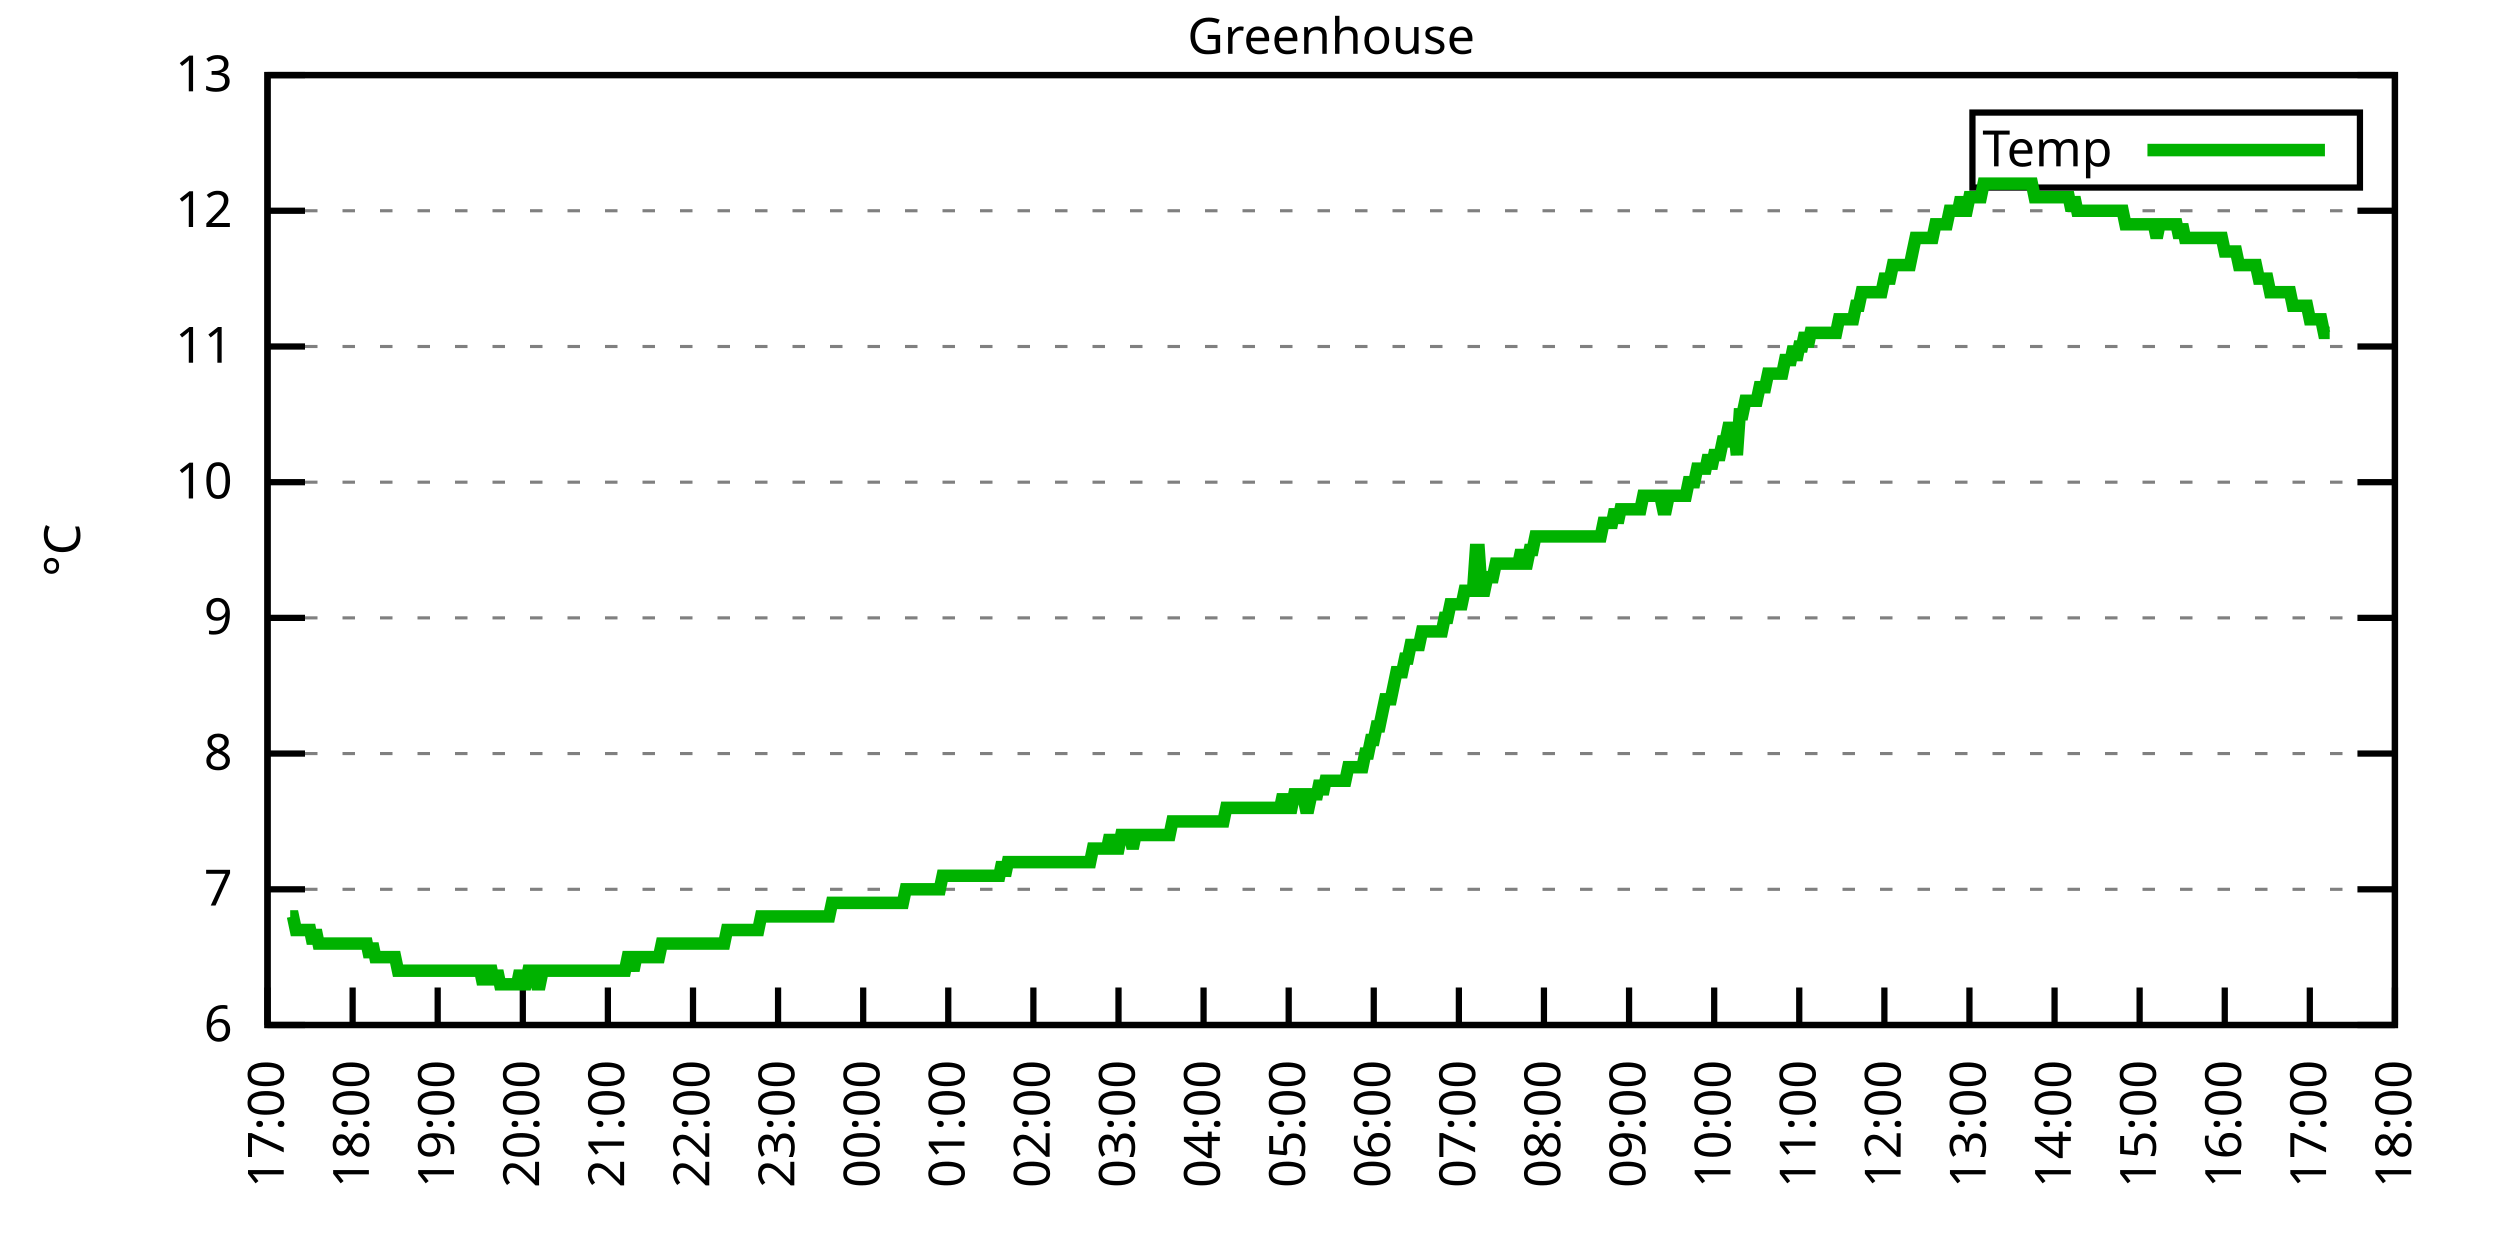
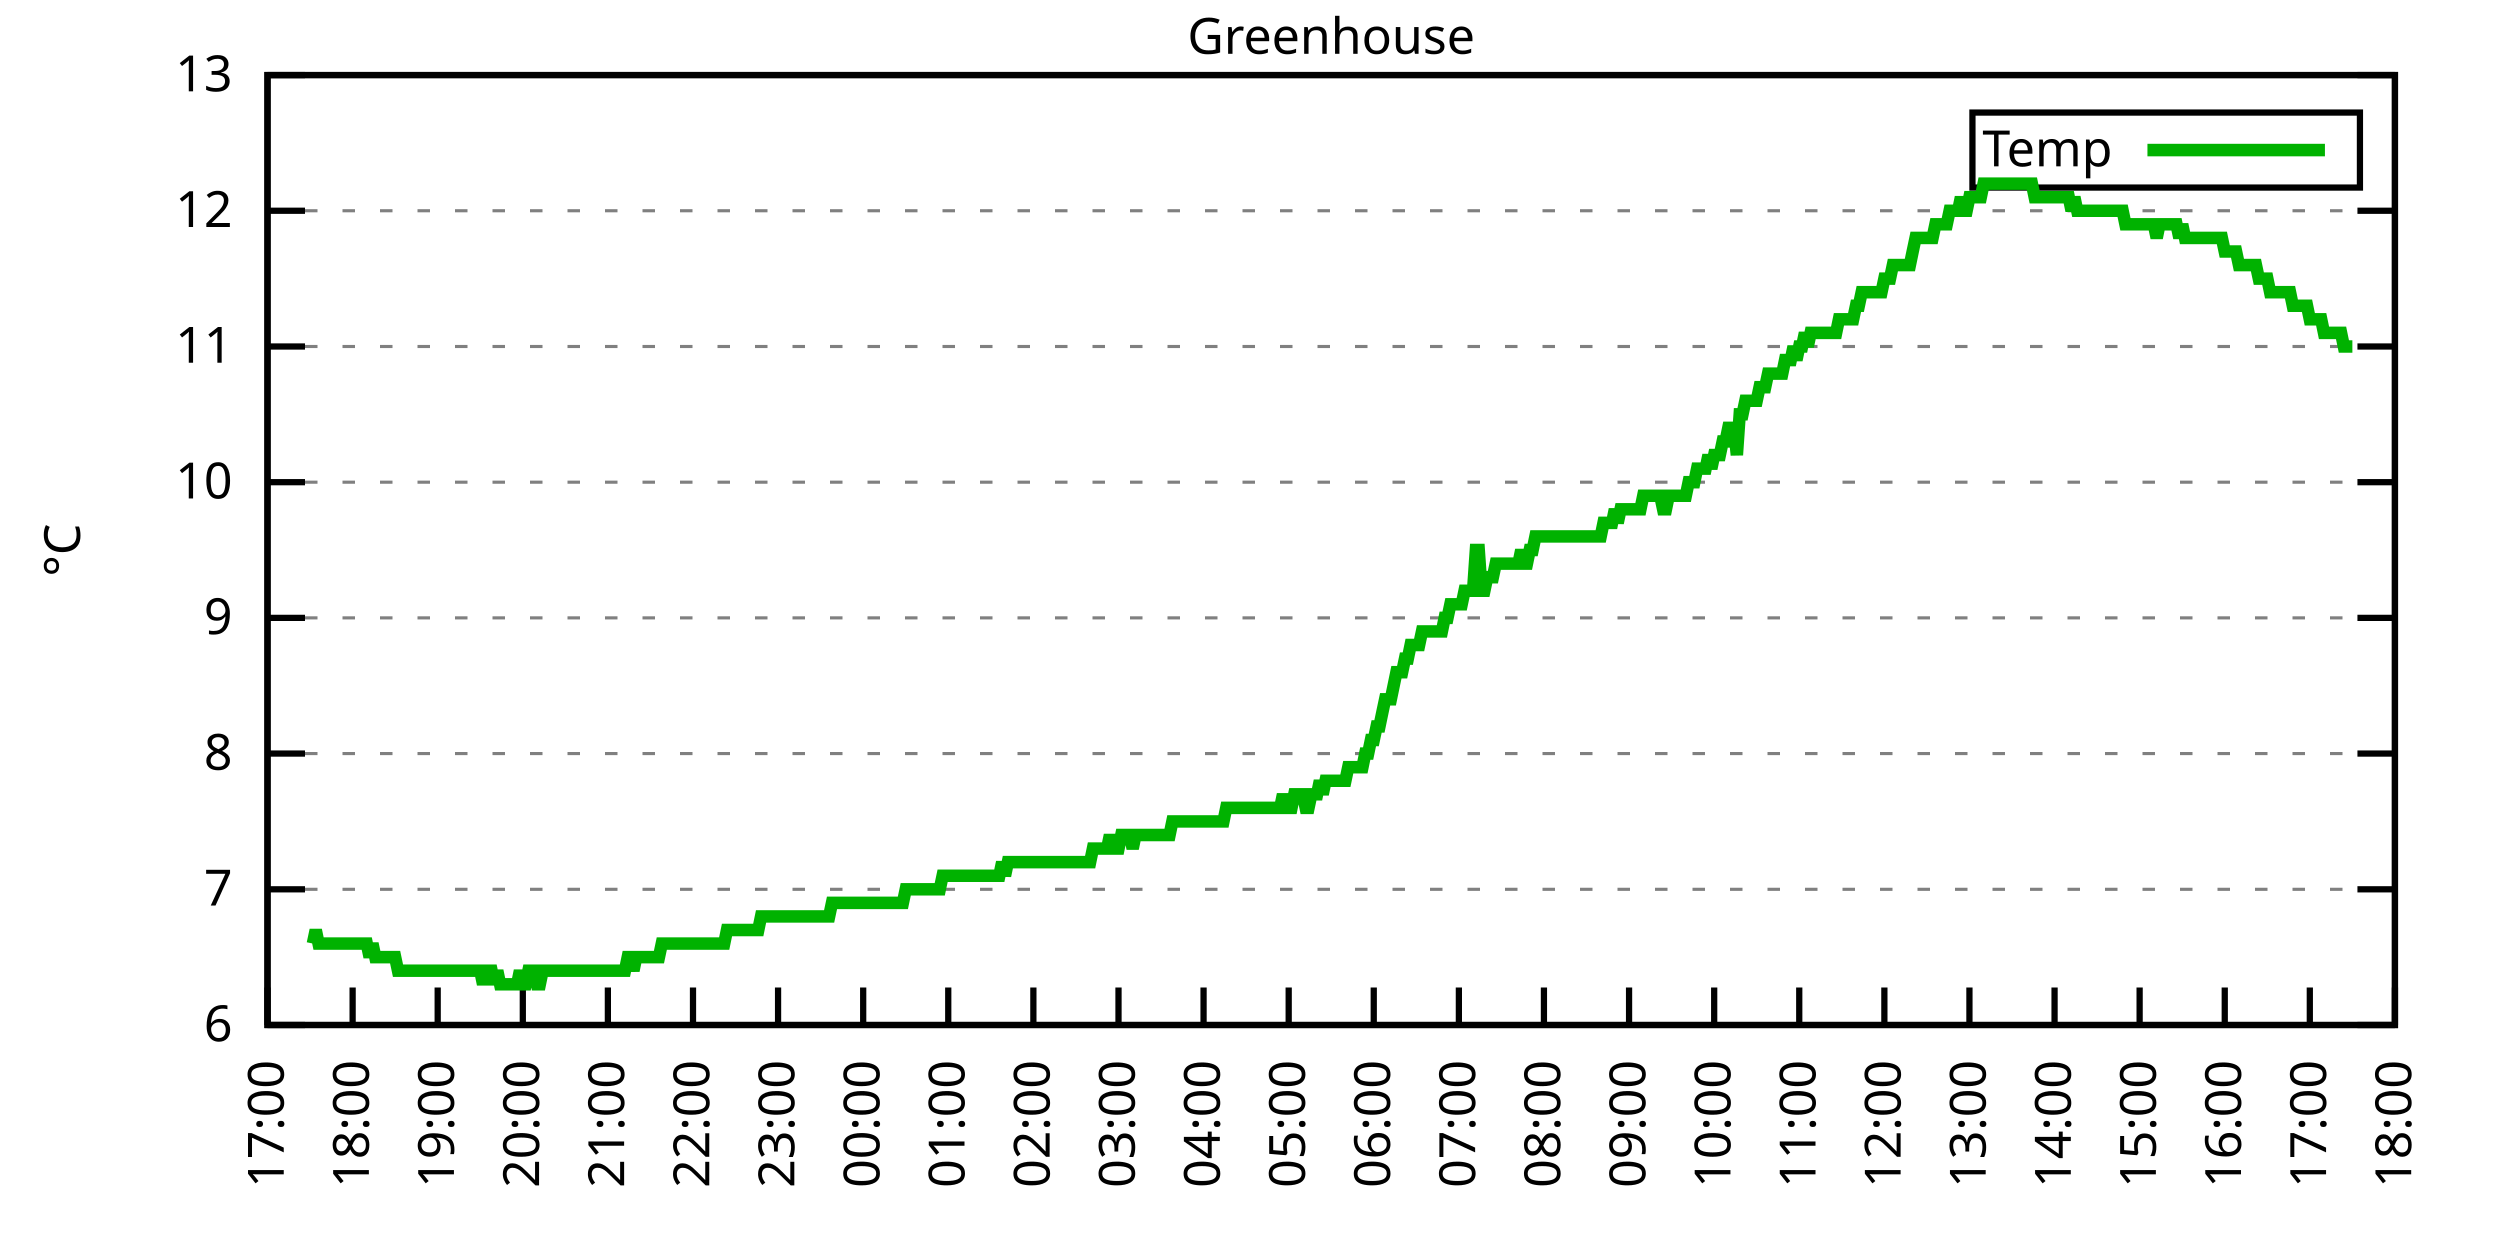
<svg xmlns="http://www.w3.org/2000/svg" xmlns:xlink="http://www.w3.org/1999/xlink" width="400" height="200" viewBox="0 0 400 200">
  <g id="gnuplot_canvas">
    <rect x="0" y="0" width="400" height="200" fill="none" />
    <defs>
      <circle id="gpDot" r="0.5" stroke-width="0.5" stroke="currentColor" />
      <path id="gpPt0" stroke-width="0.333" stroke="currentColor" d="M-1,0 h2 M0,-1 v2" />
      <path id="gpPt1" stroke-width="0.333" stroke="currentColor" d="M-1,-1 L1,1 M1,-1 L-1,1" />
      <path id="gpPt2" stroke-width="0.333" stroke="currentColor" d="M-1,0 L1,0 M0,-1 L0,1 M-1,-1 L1,1 M-1,1 L1,-1" />
      <rect id="gpPt3" stroke-width="0.333" stroke="currentColor" x="-1" y="-1" width="2" height="2" />
      <rect id="gpPt4" stroke-width="0.333" stroke="currentColor" fill="currentColor" x="-1" y="-1" width="2" height="2" />
      <circle id="gpPt5" stroke-width="0.333" stroke="currentColor" cx="0" cy="0" r="1" />
      <use xlink:href="#gpPt5" id="gpPt6" fill="currentColor" stroke="none" />
      <path id="gpPt7" stroke-width="0.333" stroke="currentColor" d="M0,-1.33 L-1.33,0.67 L1.33,0.67 z" />
      <use xlink:href="#gpPt7" id="gpPt8" fill="currentColor" stroke="none" />
      <use xlink:href="#gpPt7" id="gpPt9" stroke="currentColor" transform="rotate(180)" />
      <use xlink:href="#gpPt9" id="gpPt10" fill="currentColor" stroke="none" />
      <use xlink:href="#gpPt3" id="gpPt11" stroke="currentColor" transform="rotate(45)" />
      <use xlink:href="#gpPt11" id="gpPt12" fill="currentColor" stroke="none" />
      <path id="gpPt13" stroke-width="0.333" stroke="currentColor" d="M0,1.330 L1.265,0.411 L0.782,-1.067 L-0.782,-1.076 L-1.265,0.411 z" />
      <use xlink:href="#gpPt13" id="gpPt14" fill="currentColor" stroke="none" />
      <filter id="textbox" filterUnits="objectBoundingBox" x="0" y="0" height="1" width="1">
        <feFlood flood-color="white" flood-opacity="1" result="bgnd" />
        <feComposite in="SourceGraphic" in2="bgnd" operator="atop" />
      </filter>
      <filter id="greybox" filterUnits="objectBoundingBox" x="0" y="0" height="1" width="1">
        <feFlood flood-color="lightgrey" flood-opacity="1" result="grey" />
        <feComposite in="SourceGraphic" in2="grey" operator="atop" />
      </filter>
    </defs>
    <g fill="none" color="white" stroke="currentColor" stroke-width="1.00" stroke-linecap="butt" stroke-linejoin="miter">
</g>
    <g fill="none" color="black" stroke="currentColor" stroke-width="1.00" stroke-linecap="butt" stroke-linejoin="miter">
      <g stroke="none" shape-rendering="crispEdges">
        <polygon fill="rgb(255, 255, 255)" points="42.80,164.00 383.18,164.00 383.18,12.02 42.80,12.02 " />
      </g>
    </g>
    <g fill="none" color="black" stroke="currentColor" stroke-width="1.00" stroke-linecap="butt" stroke-linejoin="miter">
</g>
    <g fill="none" color="black" stroke="black" stroke-width="0.50" stroke-linecap="butt" stroke-linejoin="miter">
</g>
    <g fill="none" color="gray" stroke="currentColor" stroke-width="0.50" stroke-linecap="butt" stroke-linejoin="miter">
      <path stroke="gray" stroke-dasharray="2,4" class="gridline" d="M42.80,164.00 L383.19,164.00  " />
    </g>
    <g fill="none" color="gray" stroke="gray" stroke-width="1.00" stroke-linecap="butt" stroke-linejoin="miter">
</g>
    <g fill="none" color="black" stroke="currentColor" stroke-width="1.00" stroke-linecap="butt" stroke-linejoin="miter">
      <path stroke="black" d="M42.80,164.00 L48.80,164.00 M383.19,164.00 L377.19,164.00  " />
      <g transform="translate(37.20,166.60)" stroke="none" fill="black" font-family="Sans" font-size="8.00" text-anchor="end">
        <text>
          <tspan font-family="Sans"> 6</tspan>
        </text>
      </g>
    </g>
    <g fill="none" color="black" stroke="currentColor" stroke-width="1.00" stroke-linecap="butt" stroke-linejoin="miter">
</g>
    <g fill="none" color="black" stroke="black" stroke-width="0.50" stroke-linecap="butt" stroke-linejoin="miter">
</g>
    <g fill="none" color="gray" stroke="currentColor" stroke-width="0.50" stroke-linecap="butt" stroke-linejoin="miter">
      <path stroke="gray" stroke-dasharray="2,4" class="gridline" d="M42.80,142.29 L383.19,142.29  " />
    </g>
    <g fill="none" color="gray" stroke="gray" stroke-width="1.00" stroke-linecap="butt" stroke-linejoin="miter">
</g>
    <g fill="none" color="black" stroke="currentColor" stroke-width="1.00" stroke-linecap="butt" stroke-linejoin="miter">
      <path stroke="black" d="M42.80,142.29 L48.80,142.29 M383.19,142.29 L377.19,142.29  " />
      <g transform="translate(37.20,144.89)" stroke="none" fill="black" font-family="Sans" font-size="8.00" text-anchor="end">
        <text>
          <tspan font-family="Sans"> 7</tspan>
        </text>
      </g>
    </g>
    <g fill="none" color="black" stroke="currentColor" stroke-width="1.00" stroke-linecap="butt" stroke-linejoin="miter">
</g>
    <g fill="none" color="black" stroke="black" stroke-width="0.50" stroke-linecap="butt" stroke-linejoin="miter">
</g>
    <g fill="none" color="gray" stroke="currentColor" stroke-width="0.50" stroke-linecap="butt" stroke-linejoin="miter">
      <path stroke="gray" stroke-dasharray="2,4" class="gridline" d="M42.80,120.57 L383.19,120.57  " />
    </g>
    <g fill="none" color="gray" stroke="gray" stroke-width="1.00" stroke-linecap="butt" stroke-linejoin="miter">
</g>
    <g fill="none" color="black" stroke="currentColor" stroke-width="1.00" stroke-linecap="butt" stroke-linejoin="miter">
      <path stroke="black" d="M42.80,120.57 L48.80,120.57 M383.19,120.57 L377.19,120.57  " />
      <g transform="translate(37.20,123.17)" stroke="none" fill="black" font-family="Sans" font-size="8.00" text-anchor="end">
        <text>
          <tspan font-family="Sans"> 8</tspan>
        </text>
      </g>
    </g>
    <g fill="none" color="black" stroke="currentColor" stroke-width="1.00" stroke-linecap="butt" stroke-linejoin="miter">
</g>
    <g fill="none" color="black" stroke="black" stroke-width="0.50" stroke-linecap="butt" stroke-linejoin="miter">
</g>
    <g fill="none" color="gray" stroke="currentColor" stroke-width="0.50" stroke-linecap="butt" stroke-linejoin="miter">
      <path stroke="gray" stroke-dasharray="2,4" class="gridline" d="M42.80,98.86 L383.19,98.86  " />
    </g>
    <g fill="none" color="gray" stroke="gray" stroke-width="1.00" stroke-linecap="butt" stroke-linejoin="miter">
</g>
    <g fill="none" color="black" stroke="currentColor" stroke-width="1.00" stroke-linecap="butt" stroke-linejoin="miter">
      <path stroke="black" d="M42.80,98.86 L48.80,98.86 M383.19,98.86 L377.19,98.86  " />
      <g transform="translate(37.20,101.46)" stroke="none" fill="black" font-family="Sans" font-size="8.00" text-anchor="end">
        <text>
          <tspan font-family="Sans"> 9</tspan>
        </text>
      </g>
    </g>
    <g fill="none" color="black" stroke="currentColor" stroke-width="1.00" stroke-linecap="butt" stroke-linejoin="miter">
</g>
    <g fill="none" color="black" stroke="black" stroke-width="0.50" stroke-linecap="butt" stroke-linejoin="miter">
</g>
    <g fill="none" color="gray" stroke="currentColor" stroke-width="0.50" stroke-linecap="butt" stroke-linejoin="miter">
      <path stroke="gray" stroke-dasharray="2,4" class="gridline" d="M42.80,77.15 L383.19,77.15  " />
    </g>
    <g fill="none" color="gray" stroke="gray" stroke-width="1.00" stroke-linecap="butt" stroke-linejoin="miter">
</g>
    <g fill="none" color="black" stroke="currentColor" stroke-width="1.00" stroke-linecap="butt" stroke-linejoin="miter">
      <path stroke="black" d="M42.80,77.15 L48.80,77.15 M383.19,77.15 L377.19,77.15  " />
      <g transform="translate(37.20,79.75)" stroke="none" fill="black" font-family="Sans" font-size="8.00" text-anchor="end">
        <text>
          <tspan font-family="Sans"> 10</tspan>
        </text>
      </g>
    </g>
    <g fill="none" color="black" stroke="currentColor" stroke-width="1.00" stroke-linecap="butt" stroke-linejoin="miter">
</g>
    <g fill="none" color="black" stroke="black" stroke-width="0.50" stroke-linecap="butt" stroke-linejoin="miter">
</g>
    <g fill="none" color="gray" stroke="currentColor" stroke-width="0.50" stroke-linecap="butt" stroke-linejoin="miter">
      <path stroke="gray" stroke-dasharray="2,4" class="gridline" d="M42.80,55.44 L383.19,55.44  " />
    </g>
    <g fill="none" color="gray" stroke="gray" stroke-width="1.00" stroke-linecap="butt" stroke-linejoin="miter">
</g>
    <g fill="none" color="black" stroke="currentColor" stroke-width="1.00" stroke-linecap="butt" stroke-linejoin="miter">
      <path stroke="black" d="M42.80,55.44 L48.80,55.44 M383.19,55.44 L377.19,55.44  " />
      <g transform="translate(37.20,58.04)" stroke="none" fill="black" font-family="Sans" font-size="8.00" text-anchor="end">
        <text>
          <tspan font-family="Sans"> 11</tspan>
        </text>
      </g>
    </g>
    <g fill="none" color="black" stroke="currentColor" stroke-width="1.00" stroke-linecap="butt" stroke-linejoin="miter">
</g>
    <g fill="none" color="black" stroke="black" stroke-width="0.50" stroke-linecap="butt" stroke-linejoin="miter">
</g>
    <g fill="none" color="gray" stroke="currentColor" stroke-width="0.50" stroke-linecap="butt" stroke-linejoin="miter">
      <path stroke="gray" stroke-dasharray="2,4" class="gridline" d="M42.80,33.72 L383.19,33.72  " />
    </g>
    <g fill="none" color="gray" stroke="gray" stroke-width="1.00" stroke-linecap="butt" stroke-linejoin="miter">
</g>
    <g fill="none" color="black" stroke="currentColor" stroke-width="1.00" stroke-linecap="butt" stroke-linejoin="miter">
      <path stroke="black" d="M42.80,33.72 L48.80,33.72 M383.19,33.72 L377.19,33.72  " />
      <g transform="translate(37.20,36.32)" stroke="none" fill="black" font-family="Sans" font-size="8.00" text-anchor="end">
        <text>
          <tspan font-family="Sans"> 12</tspan>
        </text>
      </g>
    </g>
    <g fill="none" color="black" stroke="currentColor" stroke-width="1.00" stroke-linecap="butt" stroke-linejoin="miter">
</g>
    <g fill="none" color="black" stroke="black" stroke-width="0.50" stroke-linecap="butt" stroke-linejoin="miter">
</g>
    <g fill="none" color="gray" stroke="currentColor" stroke-width="0.50" stroke-linecap="butt" stroke-linejoin="miter">
      <path stroke="gray" stroke-dasharray="2,4" class="gridline" d="M42.80,12.01 L383.19,12.01  " />
    </g>
    <g fill="none" color="gray" stroke="gray" stroke-width="1.00" stroke-linecap="butt" stroke-linejoin="miter">
</g>
    <g fill="none" color="black" stroke="currentColor" stroke-width="1.00" stroke-linecap="butt" stroke-linejoin="miter">
      <path stroke="black" d="M42.80,12.01 L48.80,12.01 M383.19,12.01 L377.19,12.01  " />
      <g transform="translate(37.20,14.61)" stroke="none" fill="black" font-family="Sans" font-size="8.00" text-anchor="end">
        <text>
          <tspan font-family="Sans"> 13</tspan>
        </text>
      </g>
    </g>
    <g fill="none" color="black" stroke="currentColor" stroke-width="1.00" stroke-linecap="butt" stroke-linejoin="miter">
      <path stroke="black" d="M42.80,164.00 L42.80,158.00  " />
      <g transform="translate(45.40,169.60) rotate(270.00)" stroke="none" fill="black" font-family="Sans" font-size="8.00" text-anchor="end">
        <text>
          <tspan font-family="Sans">17:00</tspan>
        </text>
      </g>
    </g>
    <g fill="none" color="black" stroke="currentColor" stroke-width="1.00" stroke-linecap="butt" stroke-linejoin="miter">
      <path stroke="black" d="M56.42,164.00 L56.42,158.00  " />
      <g transform="translate(59.02,169.60) rotate(270.00)" stroke="none" fill="black" font-family="Sans" font-size="8.00" text-anchor="end">
        <text>
          <tspan font-family="Sans">18:00</tspan>
        </text>
      </g>
    </g>
    <g fill="none" color="black" stroke="currentColor" stroke-width="1.00" stroke-linecap="butt" stroke-linejoin="miter">
      <path stroke="black" d="M70.03,164.00 L70.03,158.00  " />
      <g transform="translate(72.63,169.60) rotate(270.00)" stroke="none" fill="black" font-family="Sans" font-size="8.00" text-anchor="end">
        <text>
          <tspan font-family="Sans">19:00</tspan>
        </text>
      </g>
    </g>
    <g fill="none" color="black" stroke="currentColor" stroke-width="1.00" stroke-linecap="butt" stroke-linejoin="miter">
      <path stroke="black" d="M83.65,164.00 L83.65,158.00  " />
      <g transform="translate(86.25,169.60) rotate(270.00)" stroke="none" fill="black" font-family="Sans" font-size="8.00" text-anchor="end">
        <text>
          <tspan font-family="Sans">20:00</tspan>
        </text>
      </g>
    </g>
    <g fill="none" color="black" stroke="currentColor" stroke-width="1.00" stroke-linecap="butt" stroke-linejoin="miter">
      <path stroke="black" d="M97.26,164.00 L97.26,158.00  " />
      <g transform="translate(99.86,169.60) rotate(270.00)" stroke="none" fill="black" font-family="Sans" font-size="8.00" text-anchor="end">
        <text>
          <tspan font-family="Sans">21:00</tspan>
        </text>
      </g>
    </g>
    <g fill="none" color="black" stroke="currentColor" stroke-width="1.00" stroke-linecap="butt" stroke-linejoin="miter">
      <path stroke="black" d="M110.88,164.00 L110.88,158.00  " />
      <g transform="translate(113.48,169.60) rotate(270.00)" stroke="none" fill="black" font-family="Sans" font-size="8.00" text-anchor="end">
        <text>
          <tspan font-family="Sans">22:00</tspan>
        </text>
      </g>
    </g>
    <g fill="none" color="black" stroke="currentColor" stroke-width="1.00" stroke-linecap="butt" stroke-linejoin="miter">
      <path stroke="black" d="M124.49,164.00 L124.49,158.00  " />
      <g transform="translate(127.09,169.60) rotate(270.00)" stroke="none" fill="black" font-family="Sans" font-size="8.00" text-anchor="end">
        <text>
          <tspan font-family="Sans">23:00</tspan>
        </text>
      </g>
    </g>
    <g fill="none" color="black" stroke="currentColor" stroke-width="1.00" stroke-linecap="butt" stroke-linejoin="miter">
      <path stroke="black" d="M138.11,164.00 L138.11,158.00  " />
      <g transform="translate(140.71,169.60) rotate(270.00)" stroke="none" fill="black" font-family="Sans" font-size="8.00" text-anchor="end">
        <text>
          <tspan font-family="Sans">00:00</tspan>
        </text>
      </g>
    </g>
    <g fill="none" color="black" stroke="currentColor" stroke-width="1.00" stroke-linecap="butt" stroke-linejoin="miter">
      <path stroke="black" d="M151.72,164.00 L151.72,158.00  " />
      <g transform="translate(154.32,169.60) rotate(270.00)" stroke="none" fill="black" font-family="Sans" font-size="8.00" text-anchor="end">
        <text>
          <tspan font-family="Sans">01:00</tspan>
        </text>
      </g>
    </g>
    <g fill="none" color="black" stroke="currentColor" stroke-width="1.00" stroke-linecap="butt" stroke-linejoin="miter">
      <path stroke="black" d="M165.34,164.00 L165.34,158.00  " />
      <g transform="translate(167.94,169.60) rotate(270.00)" stroke="none" fill="black" font-family="Sans" font-size="8.00" text-anchor="end">
        <text>
          <tspan font-family="Sans">02:00</tspan>
        </text>
      </g>
    </g>
    <g fill="none" color="black" stroke="currentColor" stroke-width="1.00" stroke-linecap="butt" stroke-linejoin="miter">
      <path stroke="black" d="M178.96,164.00 L178.96,158.00  " />
      <g transform="translate(181.56,169.60) rotate(270.00)" stroke="none" fill="black" font-family="Sans" font-size="8.00" text-anchor="end">
        <text>
          <tspan font-family="Sans">03:00</tspan>
        </text>
      </g>
    </g>
    <g fill="none" color="black" stroke="currentColor" stroke-width="1.00" stroke-linecap="butt" stroke-linejoin="miter">
      <path stroke="black" d="M192.57,164.00 L192.57,158.00  " />
      <g transform="translate(195.17,169.60) rotate(270.00)" stroke="none" fill="black" font-family="Sans" font-size="8.00" text-anchor="end">
        <text>
          <tspan font-family="Sans">04:00</tspan>
        </text>
      </g>
    </g>
    <g fill="none" color="black" stroke="currentColor" stroke-width="1.00" stroke-linecap="butt" stroke-linejoin="miter">
      <path stroke="black" d="M206.19,164.00 L206.19,158.00  " />
      <g transform="translate(208.79,169.60) rotate(270.00)" stroke="none" fill="black" font-family="Sans" font-size="8.00" text-anchor="end">
        <text>
          <tspan font-family="Sans">05:00</tspan>
        </text>
      </g>
    </g>
    <g fill="none" color="black" stroke="currentColor" stroke-width="1.00" stroke-linecap="butt" stroke-linejoin="miter">
      <path stroke="black" d="M219.80,164.00 L219.80,158.00  " />
      <g transform="translate(222.40,169.60) rotate(270.00)" stroke="none" fill="black" font-family="Sans" font-size="8.00" text-anchor="end">
        <text>
          <tspan font-family="Sans">06:00</tspan>
        </text>
      </g>
    </g>
    <g fill="none" color="black" stroke="currentColor" stroke-width="1.00" stroke-linecap="butt" stroke-linejoin="miter">
      <path stroke="black" d="M233.42,164.00 L233.42,158.00  " />
      <g transform="translate(236.02,169.60) rotate(270.00)" stroke="none" fill="black" font-family="Sans" font-size="8.00" text-anchor="end">
        <text>
          <tspan font-family="Sans">07:00</tspan>
        </text>
      </g>
    </g>
    <g fill="none" color="black" stroke="currentColor" stroke-width="1.00" stroke-linecap="butt" stroke-linejoin="miter">
      <path stroke="black" d="M247.03,164.00 L247.03,158.00  " />
      <g transform="translate(249.63,169.60) rotate(270.00)" stroke="none" fill="black" font-family="Sans" font-size="8.00" text-anchor="end">
        <text>
          <tspan font-family="Sans">08:00</tspan>
        </text>
      </g>
    </g>
    <g fill="none" color="black" stroke="currentColor" stroke-width="1.00" stroke-linecap="butt" stroke-linejoin="miter">
      <path stroke="black" d="M260.65,164.00 L260.65,158.00  " />
      <g transform="translate(263.25,169.60) rotate(270.00)" stroke="none" fill="black" font-family="Sans" font-size="8.00" text-anchor="end">
        <text>
          <tspan font-family="Sans">09:00</tspan>
        </text>
      </g>
    </g>
    <g fill="none" color="black" stroke="currentColor" stroke-width="1.00" stroke-linecap="butt" stroke-linejoin="miter">
      <path stroke="black" d="M274.27,164.00 L274.27,158.00  " />
      <g transform="translate(276.87,169.60) rotate(270.00)" stroke="none" fill="black" font-family="Sans" font-size="8.00" text-anchor="end">
        <text>
          <tspan font-family="Sans">10:00</tspan>
        </text>
      </g>
    </g>
    <g fill="none" color="black" stroke="currentColor" stroke-width="1.00" stroke-linecap="butt" stroke-linejoin="miter">
      <path stroke="black" d="M287.88,164.00 L287.88,158.00  " />
      <g transform="translate(290.48,169.60) rotate(270.00)" stroke="none" fill="black" font-family="Sans" font-size="8.00" text-anchor="end">
        <text>
          <tspan font-family="Sans">11:00</tspan>
        </text>
      </g>
    </g>
    <g fill="none" color="black" stroke="currentColor" stroke-width="1.00" stroke-linecap="butt" stroke-linejoin="miter">
      <path stroke="black" d="M301.50,164.00 L301.50,158.00  " />
      <g transform="translate(304.10,169.60) rotate(270.00)" stroke="none" fill="black" font-family="Sans" font-size="8.00" text-anchor="end">
        <text>
          <tspan font-family="Sans">12:00</tspan>
        </text>
      </g>
    </g>
    <g fill="none" color="black" stroke="currentColor" stroke-width="1.00" stroke-linecap="butt" stroke-linejoin="miter">
      <path stroke="black" d="M315.11,164.00 L315.11,158.00  " />
      <g transform="translate(317.71,169.60) rotate(270.00)" stroke="none" fill="black" font-family="Sans" font-size="8.00" text-anchor="end">
        <text>
          <tspan font-family="Sans">13:00</tspan>
        </text>
      </g>
    </g>
    <g fill="none" color="black" stroke="currentColor" stroke-width="1.00" stroke-linecap="butt" stroke-linejoin="miter">
      <path stroke="black" d="M328.73,164.00 L328.73,158.00  " />
      <g transform="translate(331.33,169.60) rotate(270.00)" stroke="none" fill="black" font-family="Sans" font-size="8.00" text-anchor="end">
        <text>
          <tspan font-family="Sans">14:00</tspan>
        </text>
      </g>
    </g>
    <g fill="none" color="black" stroke="currentColor" stroke-width="1.00" stroke-linecap="butt" stroke-linejoin="miter">
      <path stroke="black" d="M342.34,164.00 L342.34,158.00  " />
      <g transform="translate(344.94,169.60) rotate(270.00)" stroke="none" fill="black" font-family="Sans" font-size="8.00" text-anchor="end">
        <text>
          <tspan font-family="Sans">15:00</tspan>
        </text>
      </g>
    </g>
    <g fill="none" color="black" stroke="currentColor" stroke-width="1.00" stroke-linecap="butt" stroke-linejoin="miter">
      <path stroke="black" d="M355.96,164.00 L355.96,158.00  " />
      <g transform="translate(358.56,169.60) rotate(270.00)" stroke="none" fill="black" font-family="Sans" font-size="8.00" text-anchor="end">
        <text>
          <tspan font-family="Sans">16:00</tspan>
        </text>
      </g>
    </g>
    <g fill="none" color="black" stroke="currentColor" stroke-width="1.00" stroke-linecap="butt" stroke-linejoin="miter">
      <path stroke="black" d="M369.57,164.00 L369.57,158.00  " />
      <g transform="translate(372.17,169.60) rotate(270.00)" stroke="none" fill="black" font-family="Sans" font-size="8.00" text-anchor="end">
        <text>
          <tspan font-family="Sans">17:00</tspan>
        </text>
      </g>
    </g>
    <g fill="none" color="black" stroke="currentColor" stroke-width="1.00" stroke-linecap="butt" stroke-linejoin="miter">
      <path stroke="black" d="M383.19,164.00 L383.19,158.00  " />
      <g transform="translate(385.79,169.60) rotate(270.00)" stroke="none" fill="black" font-family="Sans" font-size="8.00" text-anchor="end">
        <text>
          <tspan font-family="Sans">18:00</tspan>
        </text>
      </g>
    </g>
    <g fill="none" color="black" stroke="currentColor" stroke-width="1.00" stroke-linecap="butt" stroke-linejoin="miter">
</g>
    <g fill="none" color="black" stroke="currentColor" stroke-width="1.00" stroke-linecap="butt" stroke-linejoin="miter">
      <path stroke="black" d="M42.80,12.01 L42.80,164.00 L383.19,164.00 L383.19,12.01 L42.80,12.01 Z  " />
    </g>
    <g fill="none" color="black" stroke="currentColor" stroke-width="1.00" stroke-linecap="butt" stroke-linejoin="miter">
</g>
    <g fill="none" color="black" stroke="currentColor" stroke-width="1.00" stroke-linecap="butt" stroke-linejoin="miter">
      <path stroke="black" d="M315.59,30.01 L315.59,18.01 L377.59,18.01 L377.59,30.01 L315.59,30.01 Z  " />
    </g>
    <g id="Greenhouse_plot_1">
      <g fill="none" color="white" stroke="black" stroke-width="2.00" stroke-linecap="butt" stroke-linejoin="miter">
</g>
      <g fill="none" color="black" stroke="currentColor" stroke-width="2.00" stroke-linecap="butt" stroke-linejoin="miter">
        <g transform="translate(337.99,26.61)" stroke="none" fill="black" font-family="Sans" font-size="8.00" text-anchor="end">
          <text>
            <tspan font-family="Sans">Temp</tspan>
          </text>
        </g>
      </g>
      <g fill="none" color="black" stroke="currentColor" stroke-width="2.00" stroke-linecap="butt" stroke-linejoin="miter">
-         <path stroke="rgb(  0, 178,   0)" d="M343.59,24.01 L371.99,24.01 M46.43,146.63 L46.88,146.63 L47.34,148.80 L47.79,148.80 L48.25,148.80 L48.70,148.80   L49.15,148.80 L49.61,148.80 L50.06,150.97 L50.52,148.80 L50.97,150.97 L51.42,150.97 L51.88,150.97 L52.33,150.97   L52.78,150.97 L53.24,150.97 L53.69,150.97 L54.15,150.97 L54.60,150.97 L55.05,150.97 L55.51,150.97 L55.96,150.97   L56.42,150.97 L56.87,150.97 L57.32,150.97 L57.78,150.97 L58.23,150.97 L58.68,150.97 L59.14,153.14 L59.59,150.97   L60.05,153.14 L60.50,153.14 L60.95,153.14 L61.41,153.14 L61.86,153.14 L62.32,153.14 L62.77,153.14 L63.22,153.14   L63.68,155.31 L64.13,155.31 L64.58,155.31 L65.04,155.31 L65.49,155.31 L65.95,155.31 L66.40,155.31 L66.85,155.31   L67.31,155.31 L67.76,155.31 L68.22,155.31 L68.67,155.31 L69.12,155.31 L69.58,155.31 L70.03,155.31 L70.49,155.31   L70.94,155.31 L71.39,155.31 L71.85,155.31 L72.30,155.31 L72.75,155.31 L73.21,155.31 L73.66,155.31 L74.12,155.31   L74.57,155.31 L75.02,155.31 L75.48,155.31 L75.93,155.31 L76.39,155.31 L76.84,155.31 L77.29,157.49 L77.75,155.31   L78.20,155.31 L78.65,155.31 L79.11,157.49 L79.56,155.31 L80.02,157.49 L80.92,157.49 L81.38,157.49 L81.83,157.49   L82.29,157.49 L82.74,157.49 L83.19,155.31 L83.65,157.49 L84.10,157.49 L84.55,155.31 L85.01,155.31 L85.46,155.31   L85.92,157.49 L86.37,157.49 L86.82,155.31 L87.28,155.31 L87.73,155.31 L88.19,155.31 L88.64,155.31 L89.09,155.31   L89.55,155.31 L90.00,155.31 L90.45,155.31 L90.91,155.31 L91.36,155.31 L91.82,155.31 L92.27,155.31 L92.72,155.31   L93.18,155.31 L93.63,155.31 L94.09,155.31 L94.54,155.31 L94.99,155.31 L95.45,155.31 L95.90,155.31 L96.35,155.31   L96.81,155.31 L97.26,155.31 L97.72,155.31 L98.17,155.31 L98.62,155.31 L99.08,155.31 L99.53,155.31 L99.99,155.31   L100.44,153.14 L100.89,153.14 L101.35,155.31 L101.80,153.14 L102.25,153.14 L102.71,153.14 L103.16,153.14 L103.62,153.14   L104.07,153.14 L104.52,153.14 L104.98,153.14 L105.43,153.14 L105.89,150.97 L106.34,150.97 L106.79,150.97 L107.25,150.97   L107.70,150.97 L108.15,150.97 L108.61,150.97 L109.06,150.97 L109.52,150.97 L109.97,150.97 L110.42,150.97 L110.88,150.97   L111.33,150.97 L111.79,150.97 L112.24,150.97 L112.69,150.97 L113.15,150.97 L113.60,150.97 L114.05,150.97 L114.51,150.97   L114.96,150.97 L115.42,150.97 L115.87,150.97 L116.32,148.80 L116.78,148.80 L117.23,148.80 L117.69,148.80 L118.14,148.80   L118.59,148.80 L119.05,148.80 L119.50,148.80 L119.96,148.80 L120.41,148.80 L120.86,148.80 L121.32,148.80 L121.77,146.63   L122.22,146.63 L122.68,146.63 L123.13,146.63 L123.59,146.63 L124.04,146.63 L124.49,146.63 L124.95,146.63 L125.40,146.63   L125.86,146.63 L126.31,146.63 L126.76,146.63 L127.22,146.63 L127.67,146.63 L128.12,146.63 L128.58,146.63 L129.03,146.63   L129.49,146.63 L129.94,146.63 L130.39,146.63 L130.85,146.63 L131.30,146.63 L131.76,146.63 L132.21,146.63 L132.66,146.63   L133.12,144.46 L133.57,144.46 L134.02,144.46 L134.48,144.46 L134.93,144.46 L135.39,144.46 L135.84,144.46 L136.29,144.46   L136.75,144.46 L137.20,144.46 L137.66,144.46 L138.11,144.46 L138.56,144.46 L139.02,144.46 L139.47,144.46 L139.92,144.46   L140.38,144.46 L140.83,144.46 L141.29,144.46 L141.74,144.46 L142.19,144.46 L142.65,144.46 L143.10,144.46 L143.56,144.46   L144.01,144.46 L144.46,144.46 L144.92,142.29 L145.37,142.29 L145.82,142.29 L146.28,142.29 L146.73,142.29 L147.19,142.29   L147.64,142.29 L148.09,142.29 L148.55,142.29 L149.00,142.29 L149.46,142.29 L149.91,142.29 L150.36,142.29 L150.82,140.12   L151.27,140.12 L151.72,140.12 L152.18,140.12 L152.63,140.12 L153.09,140.12 L153.54,140.12 L153.99,140.12 L154.45,140.12   L154.90,140.12 L155.36,140.12 L155.81,140.12 L156.26,140.12 L156.72,140.12 L157.17,140.12 L157.62,140.12 L158.08,140.12   L158.53,140.12 L158.99,140.12 L159.44,140.12 L159.89,140.12 L160.35,137.94 L160.80,140.12 L161.26,137.94 L161.71,137.94   L162.16,137.94 L162.62,137.94 L163.07,137.94 L163.52,137.94 L163.98,137.94 L164.43,137.94 L164.89,137.94 L165.34,137.94   L165.79,137.94 L166.25,137.94 L166.70,137.94 L167.16,137.94 L167.61,137.94 L168.06,137.94 L168.52,137.94 L168.97,137.94   L169.43,137.94 L169.88,137.94 L170.33,137.94 L170.79,137.94 L171.24,137.94 L171.69,137.94 L172.15,137.94 L172.60,137.94   L173.06,137.94 L173.51,137.94 L173.96,137.94 L174.42,137.94 L174.87,135.77 L175.33,135.77 L175.78,135.77 L176.23,135.77   L176.69,135.77 L177.14,135.77 L177.59,133.60 L178.05,135.77 L178.50,135.77 L178.96,135.77 L179.41,133.60 L179.86,133.60   L180.32,133.60 L180.77,133.60 L181.23,135.77 L181.68,133.60 L182.13,133.60 L182.59,133.60 L183.04,133.60 L183.49,133.60   L183.95,133.60 L184.40,133.60 L184.86,133.60 L185.31,133.60 L185.76,133.60 L186.22,133.60 L186.67,133.60 L187.13,133.60   L187.58,131.43 L188.03,131.43 L188.49,131.43 L188.94,131.43 L189.39,131.43 L189.85,131.43 L190.30,131.43 L190.76,131.43   L191.21,131.43 L191.66,131.43 L192.12,131.43 L192.57,131.43 L193.03,131.43 L193.48,131.43 L193.93,131.43 L194.39,131.43   L194.84,131.43 L195.29,131.43 L195.75,131.43 L196.20,129.26 L196.66,129.26 L197.11,129.26 L197.56,129.26 L198.02,129.26   L198.47,129.26 L198.93,129.26 L199.38,129.26 L199.83,129.26 L200.29,129.26 L200.74,129.26 L201.19,129.26 L201.65,129.26   L202.10,129.26 L202.56,129.26 L203.01,129.26 L203.46,129.26 L203.92,129.26 L204.37,129.26 L204.83,129.26 L205.28,127.09   L205.73,129.26 L206.19,129.26 L206.64,129.26 L207.09,127.09 L207.55,127.09 L208.00,127.09 L208.46,127.09 L208.91,129.26   L209.36,129.26 L209.82,127.09 L210.27,127.09 L210.73,127.09 L211.18,124.92 L211.63,127.09 L212.09,124.92 L212.54,124.92   L213.00,124.92 L213.45,124.92 L213.90,124.92 L214.36,124.92 L214.81,124.92 L215.26,124.92 L215.72,122.75 L216.17,122.75   L216.63,122.75 L217.08,122.75 L217.53,122.75 L217.99,122.75 L218.44,120.57 L218.90,120.57 L219.35,118.40 L219.80,118.40   L220.26,116.23 L220.71,116.23 L221.16,114.06 L221.62,111.89 L222.07,111.89 L222.53,111.89 L222.98,109.72 L223.43,107.55   L223.89,107.55 L224.34,107.55 L224.80,105.38 L225.25,105.38 L225.70,103.20 L226.16,103.20 L226.61,103.20 L227.06,103.20   L227.52,101.03 L227.97,101.03 L228.43,101.03 L228.88,101.03 L229.33,101.03 L229.79,101.03 L230.24,101.03 L230.70,101.03   L231.15,98.86 L231.60,98.86 L232.06,96.69 L232.51,96.69 L232.96,96.69 L233.42,96.69 L233.87,96.69 L234.33,94.52   L234.78,94.52 L235.23,94.52 L235.69,94.52 L236.14,88.00 L236.60,88.00 L237.05,94.52 L237.50,94.52 L237.96,92.35   L238.41,92.35 L238.86,92.35 L239.32,90.18 L239.77,90.18 L240.23,90.18 L240.68,90.18 L241.13,90.18 L241.59,90.18   L242.04,90.18 L242.50,90.18 L242.95,90.18 L243.40,88.00 L243.86,90.18 L244.31,90.18 L244.76,88.00 L245.22,88.00   L245.67,85.83 L246.13,85.83 L246.58,85.83 L247.03,85.83 L247.49,85.83 L247.94,85.83 L248.40,85.83 L248.85,85.83   L249.30,85.83 L249.76,85.83 L250.21,85.83 L250.66,85.83 L251.12,85.83 L251.57,85.83 L252.03,85.83 L252.48,85.83   L252.93,85.83 L253.39,85.83 L253.84,85.83 L254.30,85.83 L254.75,85.83 L255.20,85.83 L255.66,85.83 L256.11,85.83   L256.56,83.66 L257.02,83.66 L257.47,83.66 L257.93,83.66 L258.38,81.49 L258.83,83.66 L259.29,81.49 L259.74,81.49   L260.20,81.49 L260.65,81.49 L261.10,81.49 L261.56,81.49 L262.01,81.49 L262.47,81.49 L262.92,79.32 L263.37,79.32   L263.83,79.32 L264.28,79.32 L264.73,79.32 L265.19,79.32 L265.64,79.32 L266.10,81.49 L266.55,81.49 L267.00,79.32   L267.46,79.32 L267.91,79.32 L268.37,79.32 L268.82,79.32 L269.27,79.32 L269.73,79.32 L270.18,77.15 L270.63,77.15   L271.09,77.15 L271.54,74.98 L272.00,74.98 L272.45,74.98 L272.90,74.98 L273.36,72.81 L273.81,74.98 L274.27,72.81   L274.72,72.81 L275.17,72.81 L275.63,70.63 L276.08,70.63 L276.53,68.46 L276.99,68.46 L277.44,68.46 L277.90,72.81   L278.35,66.29 L278.80,66.29 L279.26,64.12 L279.71,64.12 L280.17,64.12 L280.62,64.12 L281.07,64.12 L281.53,61.95   L281.98,61.95 L282.43,61.95 L282.89,59.78 L283.34,59.78 L283.80,59.78 L284.25,59.78 L284.70,59.78 L285.16,59.78   L285.61,57.61 L286.07,57.61 L286.52,57.61 L286.97,55.44 L287.43,57.61 L287.88,55.44 L288.33,55.44 L288.79,53.26   L289.24,55.44 L289.70,53.26 L290.15,53.26 L290.60,53.26 L291.06,53.26 L291.51,53.26 L291.97,53.26 L292.42,53.26   L292.87,53.26 L293.33,53.26 L293.78,53.26 L294.23,51.09 L294.69,51.09 L295.14,51.09 L295.60,51.09 L296.05,51.09   L296.50,51.09 L296.96,48.92 L297.41,48.92 L297.87,46.75 L298.32,46.75 L298.77,46.75 L299.23,46.75 L299.68,46.75   L300.13,46.75 L300.59,46.75 L301.04,46.75 L301.50,44.58 L301.95,44.58 L302.40,44.58 L302.86,42.41 L303.31,42.41   L303.77,42.41 L304.22,42.41 L304.67,42.41 L305.13,42.41 L305.58,42.41 L306.03,40.24 L306.49,38.07 L306.94,38.07   L307.40,38.07 L307.85,38.07 L308.30,38.07 L308.76,38.07 L309.21,38.07 L309.67,35.89 L310.12,35.89 L310.57,35.89   L311.03,35.89 L311.48,35.89 L311.94,33.72 L312.39,33.72 L312.84,33.72 L313.30,33.72 L313.75,31.55 L314.20,33.72   L314.66,33.72 L315.11,31.55 L315.57,31.55 L316.02,31.55 L316.47,31.55 L316.93,31.55 L317.38,29.38 L317.84,29.38   L318.29,29.38 L318.74,29.38 L319.20,29.38 L319.65,29.38 L320.10,29.38 L320.56,29.38 L321.01,29.38 L321.47,29.38   L321.92,29.38 L322.37,29.38 L322.83,29.38 L323.28,29.38 L323.74,29.38 L324.19,29.38 L324.64,29.38 L325.10,29.38   L325.55,31.55 L326.00,31.55 L326.46,31.55 L326.91,31.55 L327.37,31.55 L327.82,31.55 L328.27,31.55 L328.73,31.55   L329.18,31.55 L329.64,31.55 L330.09,31.55 L330.54,31.55 L331.00,31.55 L331.45,33.72 L331.90,31.55 L332.36,33.72   L332.81,33.72 L333.27,33.72 L333.72,33.72 L334.17,33.72 L334.63,33.72 L335.08,33.72 L335.54,33.72 L335.99,33.72   L336.44,33.72 L336.90,33.72 L337.35,33.72 L337.80,33.72 L338.26,33.72 L338.71,33.72 L339.17,33.72 L339.62,33.72   L340.07,35.89 L340.53,35.89 L340.98,35.89 L341.44,35.89 L341.89,35.89 L342.34,35.89 L342.80,35.89 L343.25,35.89   L343.70,35.89 L344.16,35.89 L344.61,35.89 L345.07,38.07 L345.52,35.89 L345.97,35.89 L346.88,35.89 L347.34,35.89   L347.79,35.89 L348.24,35.89 L348.70,38.07 L349.15,35.89 L349.60,38.07 L350.06,38.07 L350.51,38.07 L350.97,38.07   L351.42,38.07 L351.87,38.07 L352.33,38.07 L352.78,38.07 L353.24,38.07 L353.69,38.07 L354.14,38.07 L354.60,38.07   L355.05,38.07 L355.50,38.07 L355.96,40.24 L356.41,40.24 L356.87,40.24 L357.32,40.24 L357.77,40.24 L358.23,42.41   L358.68,42.41 L359.14,42.41 L359.59,42.41 L360.04,42.41 L360.50,42.41 L360.95,42.41 L361.41,44.58 L361.86,44.58   L362.31,44.58 L362.77,44.58 L363.22,46.75 L363.67,46.75 L364.13,46.75 L364.58,46.75 L365.04,46.75 L365.49,46.75   L365.94,46.75 L366.40,46.75 L366.85,48.92 L367.31,48.92 L367.76,48.92 L368.21,48.92 L368.67,48.92 L369.12,48.92   L369.57,51.09 L370.03,51.09 L370.48,51.09 L370.94,51.09 L371.39,51.09 L371.84,53.26 L372.30,53.26 L372.75,53.26    " />
+         <path stroke="rgb(  0, 178,   0)" d="M343.59,24.01 L371.99,24.01 M50.06,150.97 L50.52,148.80 L50.97,150.97 L51.42,150.97 L51.88,150.97 L52.33,150.97   L52.78,150.97 L53.24,150.97 L53.69,150.97 L54.15,150.97 L54.60,150.97 L55.05,150.97 L55.51,150.97 L55.96,150.97   L56.42,150.97 L56.87,150.97 L57.32,150.97 L57.78,150.97 L58.23,150.97 L58.68,150.97 L59.14,153.14 L59.59,150.97   L60.05,153.14 L60.50,153.14 L60.95,153.14 L61.41,153.14 L61.86,153.14 L62.32,153.14 L62.77,153.14 L63.22,153.14   L63.68,155.31 L64.13,155.31 L64.58,155.31 L65.04,155.31 L65.49,155.31 L65.95,155.31 L66.40,155.31 L66.85,155.31   L67.31,155.31 L67.76,155.31 L68.22,155.31 L68.67,155.31 L69.12,155.31 L69.58,155.31 L70.03,155.31 L70.49,155.31   L70.94,155.31 L71.39,155.31 L71.85,155.31 L72.30,155.31 L72.75,155.31 L73.21,155.31 L73.66,155.31 L74.12,155.31   L74.57,155.31 L75.02,155.31 L75.48,155.31 L75.93,155.31 L76.39,155.31 L76.84,155.31 L77.29,157.49 L77.75,155.31   L78.20,155.31 L78.65,155.31 L79.11,157.49 L79.56,155.31 L80.02,157.49 L80.92,157.49 L81.38,157.49 L81.83,157.49   L82.29,157.49 L82.74,157.49 L83.19,155.31 L83.65,157.49 L84.10,157.49 L84.55,155.31 L85.01,155.31 L85.46,155.31   L85.92,157.49 L86.37,157.49 L86.82,155.31 L87.28,155.31 L87.73,155.31 L88.19,155.31 L88.64,155.31 L89.09,155.31   L89.55,155.31 L90.00,155.31 L90.45,155.31 L90.91,155.31 L91.36,155.31 L91.82,155.31 L92.27,155.31 L92.72,155.31   L93.18,155.31 L93.63,155.31 L94.09,155.31 L94.54,155.31 L94.99,155.31 L95.45,155.31 L95.90,155.31 L96.35,155.31   L96.81,155.31 L97.26,155.31 L97.72,155.31 L98.17,155.31 L98.62,155.31 L99.08,155.31 L99.53,155.31 L99.99,155.31   L100.44,153.14 L100.89,153.14 L101.35,155.31 L101.80,153.14 L102.25,153.14 L102.71,153.14 L103.16,153.14 L103.62,153.14   L104.07,153.14 L104.52,153.14 L104.98,153.14 L105.43,153.14 L105.89,150.97 L106.34,150.97 L106.79,150.97 L107.25,150.97   L107.70,150.97 L108.15,150.97 L108.61,150.97 L109.06,150.97 L109.52,150.97 L109.97,150.97 L110.42,150.97 L110.88,150.97   L111.33,150.97 L111.79,150.97 L112.24,150.97 L112.69,150.97 L113.15,150.97 L113.60,150.97 L114.05,150.97 L114.51,150.97   L114.96,150.97 L115.42,150.97 L115.87,150.97 L116.32,148.80 L116.78,148.80 L117.23,148.80 L117.69,148.80 L118.14,148.80   L118.59,148.80 L119.05,148.80 L119.50,148.80 L119.96,148.80 L120.41,148.80 L120.86,148.80 L121.32,148.80 L121.77,146.63   L122.22,146.63 L122.68,146.63 L123.13,146.63 L123.59,146.63 L124.04,146.63 L124.49,146.63 L124.95,146.63 L125.40,146.63   L125.86,146.63 L126.31,146.63 L126.76,146.63 L127.22,146.63 L127.67,146.63 L128.12,146.63 L128.58,146.63 L129.03,146.63   L129.49,146.63 L129.94,146.63 L130.39,146.63 L130.85,146.63 L131.30,146.63 L131.76,146.63 L132.21,146.63 L132.66,146.63   L133.12,144.46 L133.57,144.46 L134.02,144.46 L134.48,144.46 L134.93,144.46 L135.39,144.46 L135.84,144.46 L136.29,144.46   L136.75,144.46 L137.20,144.46 L137.66,144.46 L138.11,144.46 L138.56,144.46 L139.02,144.46 L139.47,144.46 L139.92,144.46   L140.38,144.46 L140.83,144.46 L141.29,144.46 L141.74,144.46 L142.19,144.46 L142.65,144.46 L143.10,144.46 L143.56,144.46   L144.01,144.46 L144.46,144.46 L144.92,142.29 L145.37,142.29 L145.82,142.29 L146.28,142.29 L146.73,142.29 L147.19,142.29   L147.64,142.29 L148.09,142.29 L148.55,142.29 L149.00,142.29 L149.46,142.29 L149.91,142.29 L150.36,142.29 L150.82,140.12   L151.27,140.12 L151.72,140.12 L152.18,140.12 L152.63,140.12 L153.09,140.12 L153.54,140.12 L153.99,140.12 L154.45,140.12   L154.90,140.12 L155.36,140.12 L155.81,140.12 L156.26,140.12 L156.72,140.12 L157.17,140.12 L157.62,140.12 L158.08,140.12   L158.53,140.12 L158.99,140.12 L159.44,140.12 L159.89,140.12 L160.35,137.94 L160.80,140.12 L161.26,137.94 L161.71,137.94   L162.16,137.94 L162.62,137.94 L163.07,137.94 L163.52,137.94 L163.98,137.94 L164.43,137.94 L164.89,137.94 L165.34,137.94   L165.79,137.94 L166.25,137.94 L166.70,137.94 L167.16,137.94 L167.61,137.94 L168.06,137.94 L168.52,137.94 L168.97,137.94   L169.43,137.94 L169.88,137.94 L170.33,137.94 L170.79,137.94 L171.24,137.94 L171.69,137.94 L172.15,137.94 L172.60,137.94   L173.06,137.94 L173.51,137.94 L173.96,137.94 L174.42,137.94 L174.87,135.77 L175.33,135.77 L175.78,135.77 L176.23,135.77   L176.69,135.77 L177.14,135.77 L177.59,133.60 L178.05,135.77 L178.50,135.77 L178.96,135.77 L179.41,133.60 L179.86,133.60   L180.32,133.60 L180.77,133.60 L181.23,135.77 L181.68,133.60 L182.13,133.60 L182.59,133.60 L183.04,133.60 L183.49,133.60   L183.95,133.60 L184.40,133.60 L184.86,133.60 L185.31,133.60 L185.76,133.60 L186.22,133.60 L186.67,133.60 L187.13,133.60   L187.58,131.43 L188.03,131.43 L188.49,131.43 L188.94,131.43 L189.39,131.43 L189.85,131.43 L190.30,131.43 L190.76,131.43   L191.21,131.43 L191.66,131.43 L192.12,131.43 L192.57,131.43 L193.03,131.43 L193.48,131.43 L193.93,131.43 L194.39,131.43   L194.84,131.43 L195.29,131.43 L195.75,131.43 L196.20,129.26 L196.66,129.26 L197.11,129.26 L197.56,129.26 L198.02,129.26   L198.47,129.26 L198.93,129.26 L199.38,129.26 L199.83,129.26 L200.29,129.26 L200.74,129.26 L201.19,129.26 L201.65,129.26   L202.10,129.26 L202.56,129.26 L203.01,129.26 L203.46,129.26 L203.92,129.26 L204.37,129.26 L204.83,129.26 L205.28,127.09   L205.73,129.26 L206.19,129.26 L206.64,129.26 L207.09,127.09 L207.55,127.09 L208.00,127.09 L208.46,127.09 L208.91,129.26   L209.36,129.26 L209.82,127.09 L210.27,127.09 L210.73,127.09 L211.18,124.92 L211.63,127.09 L212.09,124.92 L212.54,124.92   L213.00,124.92 L213.45,124.92 L213.90,124.92 L214.36,124.92 L214.81,124.92 L215.26,124.92 L215.72,122.75 L216.17,122.75   L216.63,122.75 L217.08,122.75 L217.53,122.75 L217.99,122.75 L218.44,120.57 L218.90,120.57 L219.35,118.40 L219.80,118.40   L220.26,116.23 L220.71,116.23 L221.16,114.06 L221.62,111.89 L222.07,111.89 L222.53,111.89 L222.98,109.72 L223.43,107.55   L223.89,107.55 L224.34,107.55 L224.80,105.38 L225.25,105.38 L225.70,103.20 L226.16,103.20 L226.61,103.20 L227.06,103.20   L227.52,101.03 L227.97,101.03 L228.43,101.03 L228.88,101.03 L229.33,101.03 L229.79,101.03 L230.24,101.03 L230.70,101.03   L231.15,98.86 L231.60,98.86 L232.06,96.69 L232.51,96.69 L232.96,96.69 L233.42,96.69 L233.87,96.69 L234.33,94.52   L234.78,94.52 L235.23,94.52 L235.69,94.52 L236.14,88.00 L236.60,88.00 L237.05,94.52 L237.50,94.52 L237.96,92.35   L238.41,92.35 L238.86,92.35 L239.32,90.18 L239.77,90.18 L240.23,90.18 L240.68,90.18 L241.13,90.18 L241.59,90.18   L242.04,90.18 L242.50,90.18 L242.95,90.18 L243.40,88.00 L243.86,90.18 L244.31,90.18 L244.76,88.00 L245.22,88.00   L245.67,85.83 L246.13,85.83 L246.58,85.83 L247.03,85.83 L247.49,85.83 L247.94,85.83 L248.40,85.83 L248.85,85.83   L249.30,85.83 L249.76,85.83 L250.21,85.83 L250.66,85.83 L251.12,85.83 L251.57,85.83 L252.03,85.83 L252.48,85.83   L252.93,85.83 L253.39,85.83 L253.84,85.83 L254.30,85.83 L254.75,85.83 L255.20,85.83 L255.66,85.83 L256.11,85.83   L256.56,83.66 L257.02,83.66 L257.47,83.66 L257.93,83.66 L258.38,81.49 L258.83,83.66 L259.29,81.49 L259.74,81.49   L260.20,81.49 L260.65,81.49 L261.10,81.49 L261.56,81.49 L262.01,81.49 L262.47,81.49 L262.92,79.32 L263.37,79.32   L263.83,79.32 L264.28,79.32 L264.73,79.32 L265.19,79.32 L265.64,79.32 L266.10,81.49 L266.55,81.49 L267.00,79.32   L267.46,79.32 L267.91,79.32 L268.37,79.32 L268.82,79.32 L269.27,79.32 L269.73,79.32 L270.18,77.15 L270.63,77.15   L271.09,77.15 L271.54,74.98 L272.00,74.98 L272.45,74.98 L272.90,74.98 L273.36,72.81 L273.81,74.98 L274.27,72.81   L274.72,72.81 L275.17,72.81 L275.63,70.63 L276.08,70.63 L276.53,68.46 L276.99,68.46 L277.44,68.46 L277.90,72.81   L278.35,66.29 L278.80,66.29 L279.26,64.12 L279.71,64.12 L280.17,64.12 L280.62,64.12 L281.07,64.12 L281.53,61.95   L281.98,61.95 L282.43,61.95 L282.89,59.78 L283.34,59.78 L283.80,59.78 L284.25,59.78 L284.70,59.78 L285.16,59.78   L285.61,57.61 L286.07,57.61 L286.52,57.61 L286.97,55.44 L287.43,57.61 L287.88,55.44 L288.33,55.44 L288.79,53.26   L289.24,55.44 L289.70,53.26 L290.15,53.26 L290.60,53.26 L291.06,53.26 L291.51,53.26 L291.97,53.26 L292.42,53.26   L292.87,53.26 L293.33,53.26 L293.78,53.26 L294.23,51.09 L294.69,51.09 L295.14,51.09 L295.60,51.09 L296.05,51.09   L296.50,51.09 L296.96,48.92 L297.41,48.92 L297.87,46.75 L298.32,46.75 L298.77,46.75 L299.23,46.75 L299.68,46.75   L300.13,46.75 L300.59,46.75 L301.04,46.75 L301.50,44.58 L301.95,44.58 L302.40,44.58 L302.86,42.41 L303.31,42.41   L303.77,42.41 L304.22,42.41 L304.67,42.41 L305.13,42.41 L305.58,42.41 L306.03,40.24 L306.49,38.07 L306.94,38.07   L307.40,38.07 L307.85,38.07 L308.30,38.07 L308.76,38.07 L309.21,38.07 L309.67,35.89 L310.12,35.89 L310.57,35.89   L311.03,35.89 L311.48,35.89 L311.94,33.72 L312.39,33.72 L312.84,33.72 L313.30,33.72 L313.75,31.55 L314.20,33.72   L314.66,33.72 L315.11,31.55 L315.57,31.55 L316.02,31.55 L316.47,31.55 L316.93,31.55 L317.38,29.38 L317.84,29.38   L318.29,29.38 L318.74,29.38 L319.20,29.38 L319.65,29.38 L320.10,29.38 L320.56,29.38 L321.01,29.38 L321.47,29.38   L321.92,29.38 L322.37,29.38 L322.83,29.38 L323.28,29.38 L323.74,29.38 L324.19,29.38 L324.64,29.38 L325.10,29.38   L325.55,31.55 L326.00,31.55 L326.46,31.55 L326.91,31.55 L327.37,31.55 L327.82,31.55 L328.27,31.55 L328.73,31.55   L329.18,31.55 L329.64,31.55 L330.09,31.55 L330.54,31.55 L331.00,31.55 L331.45,33.72 L331.90,31.55 L332.36,33.72   L332.81,33.72 L333.27,33.72 L333.72,33.72 L334.17,33.72 L334.63,33.72 L335.08,33.72 L335.54,33.72 L335.99,33.72   L336.44,33.72 L336.90,33.72 L337.35,33.72 L337.80,33.72 L338.26,33.72 L338.71,33.72 L339.17,33.72 L339.62,33.72   L340.07,35.89 L340.53,35.89 L340.98,35.89 L341.44,35.89 L341.89,35.89 L342.34,35.89 L342.80,35.89 L343.25,35.89   L343.70,35.89 L344.16,35.89 L344.61,35.89 L345.07,38.07 L345.52,35.89 L345.97,35.89 L346.88,35.89 L347.34,35.89   L347.79,35.89 L348.24,35.89 L348.70,38.07 L349.15,35.89 L349.60,38.07 L350.06,38.07 L350.51,38.07 L350.97,38.07   L351.42,38.07 L351.87,38.07 L352.33,38.07 L352.78,38.07 L353.24,38.07 L353.69,38.07 L354.14,38.07 L354.60,38.07   L355.05,38.07 L355.50,38.07 L355.96,40.24 L356.41,40.24 L356.87,40.24 L357.32,40.24 L357.77,40.24 L358.23,42.41   L358.68,42.41 L359.14,42.41 L359.59,42.41 L360.04,42.41 L360.50,42.41 L360.95,42.41 L361.41,44.58 L361.86,44.58   L362.31,44.58 L362.77,44.58 L363.22,46.75 L363.67,46.75 L364.13,46.75 L364.58,46.75 L365.04,46.75 L365.49,46.75   L365.94,46.75 L366.40,46.75 L366.85,48.92 L367.31,48.92 L367.76,48.92 L368.21,48.92 L368.67,48.92 L369.12,48.92   L369.57,51.09 L370.03,51.09 L370.48,51.09 L370.94,51.09 L371.39,51.09 L371.84,53.26 L372.30,53.26 L372.75,53.26   L373.21,53.26 L373.66,53.26 L374.11,53.26 L374.57,53.26 L375.02,55.44 L375.47,55.44 L375.93,55.44 L376.38,55.44    " />
      </g>
    </g>
    <g fill="none" color="black" stroke="currentColor" stroke-width="2.00" stroke-linecap="butt" stroke-linejoin="miter">
</g>
    <g fill="none" color="black" stroke="black" stroke-width="1.00" stroke-linecap="butt" stroke-linejoin="miter">
</g>
    <g fill="none" color="black" stroke="currentColor" stroke-width="1.00" stroke-linecap="butt" stroke-linejoin="miter">
      <path stroke="black" d="M42.80,12.01 L42.80,164.00 L383.19,164.00 L383.19,12.01 L42.80,12.01 Z  " />
      <g transform="translate(12.80,88.01) rotate(270.00)" stroke="none" fill="black" font-family="Sans" font-size="8.00" text-anchor="middle">
        <text>
          <tspan font-family="Sans">°C</tspan>
        </text>
      </g>
    </g>
    <g fill="none" color="black" stroke="currentColor" stroke-width="1.00" stroke-linecap="butt" stroke-linejoin="miter">
</g>
    <g fill="none" color="black" stroke="currentColor" stroke-width="1.00" stroke-linecap="butt" stroke-linejoin="miter">
      <g transform="translate(212.99,8.61)" stroke="none" fill="black" font-family="Sans" font-size="8.00" text-anchor="middle">
        <text>
          <tspan font-family="Sans">Greenhouse</tspan>
        </text>
      </g>
    </g>
    <g fill="none" color="black" stroke="currentColor" stroke-width="1.00" stroke-linecap="butt" stroke-linejoin="miter">
</g>
  </g>
</svg>
